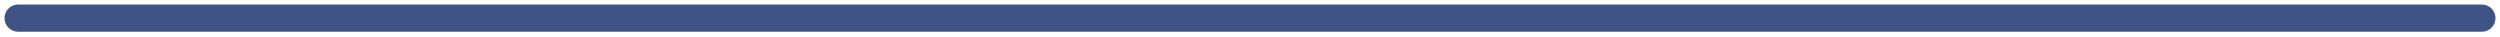
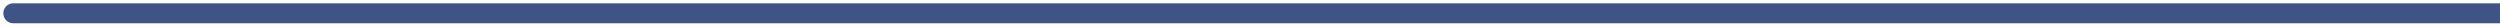
- <svg xmlns="http://www.w3.org/2000/svg" width="276" height="4" viewBox="0 0 276 4" fill="none">
-   <path d="M2 2H274" stroke="#3F5387" stroke-width="3" stroke-linecap="round" />
+ <svg xmlns="http://www.w3.org/2000/svg" width="376" height="4" viewBox="0 0 376 4" fill="none">
+   <path d="M2 2H376" stroke="#3F5387" stroke-width="3" stroke-linecap="round" />
</svg>
